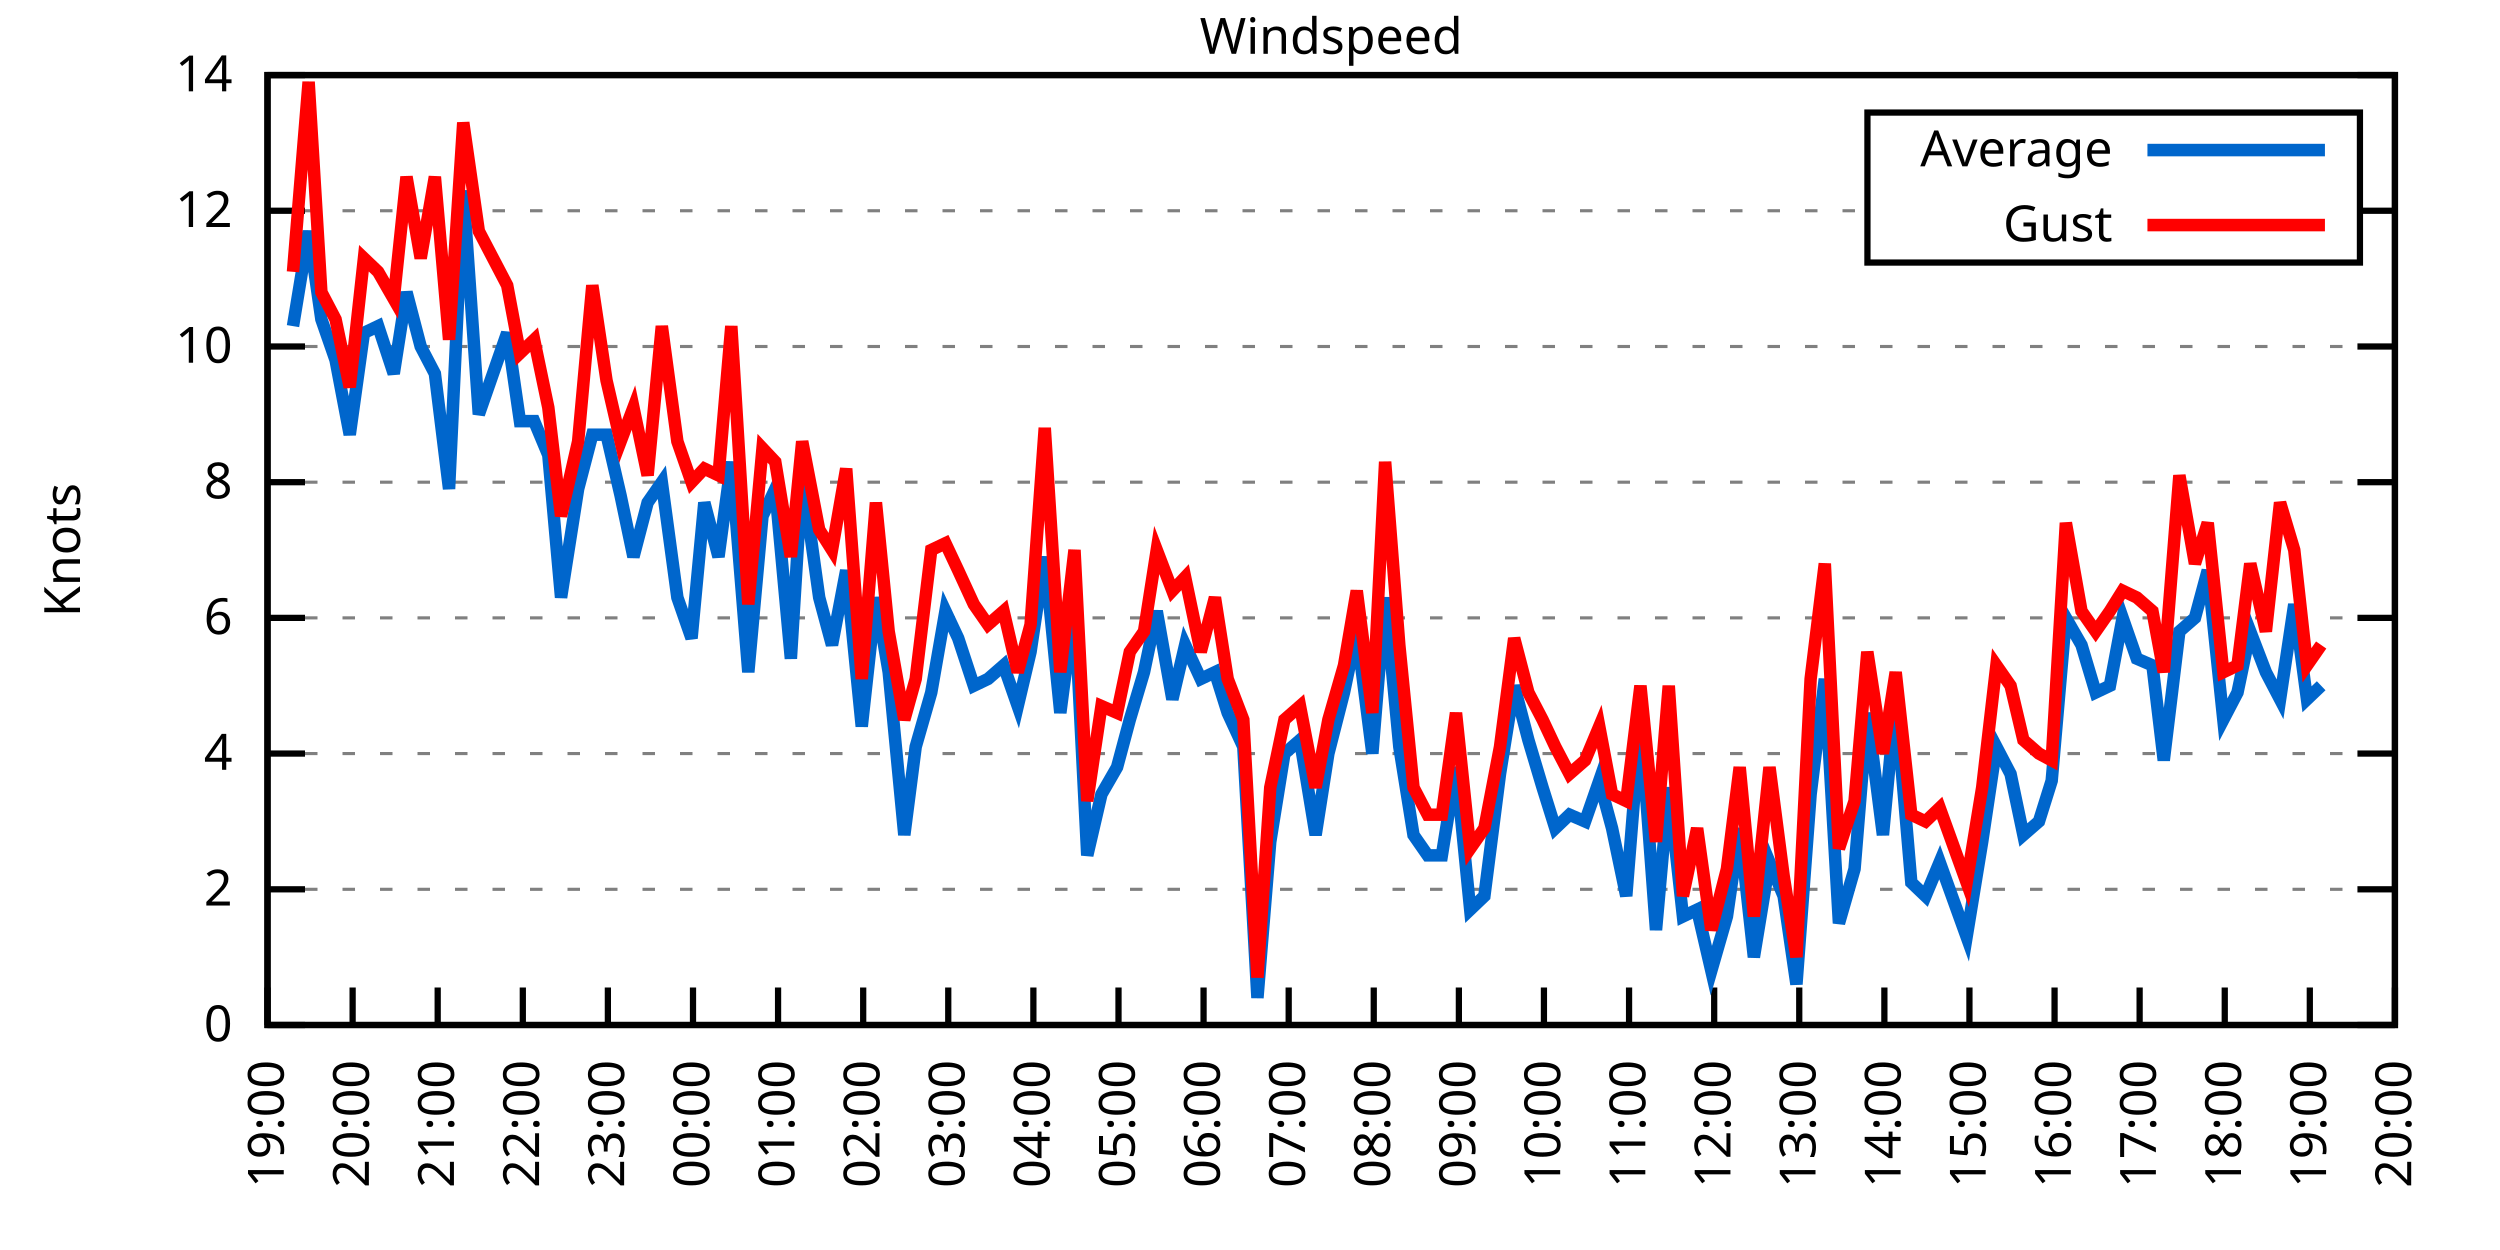
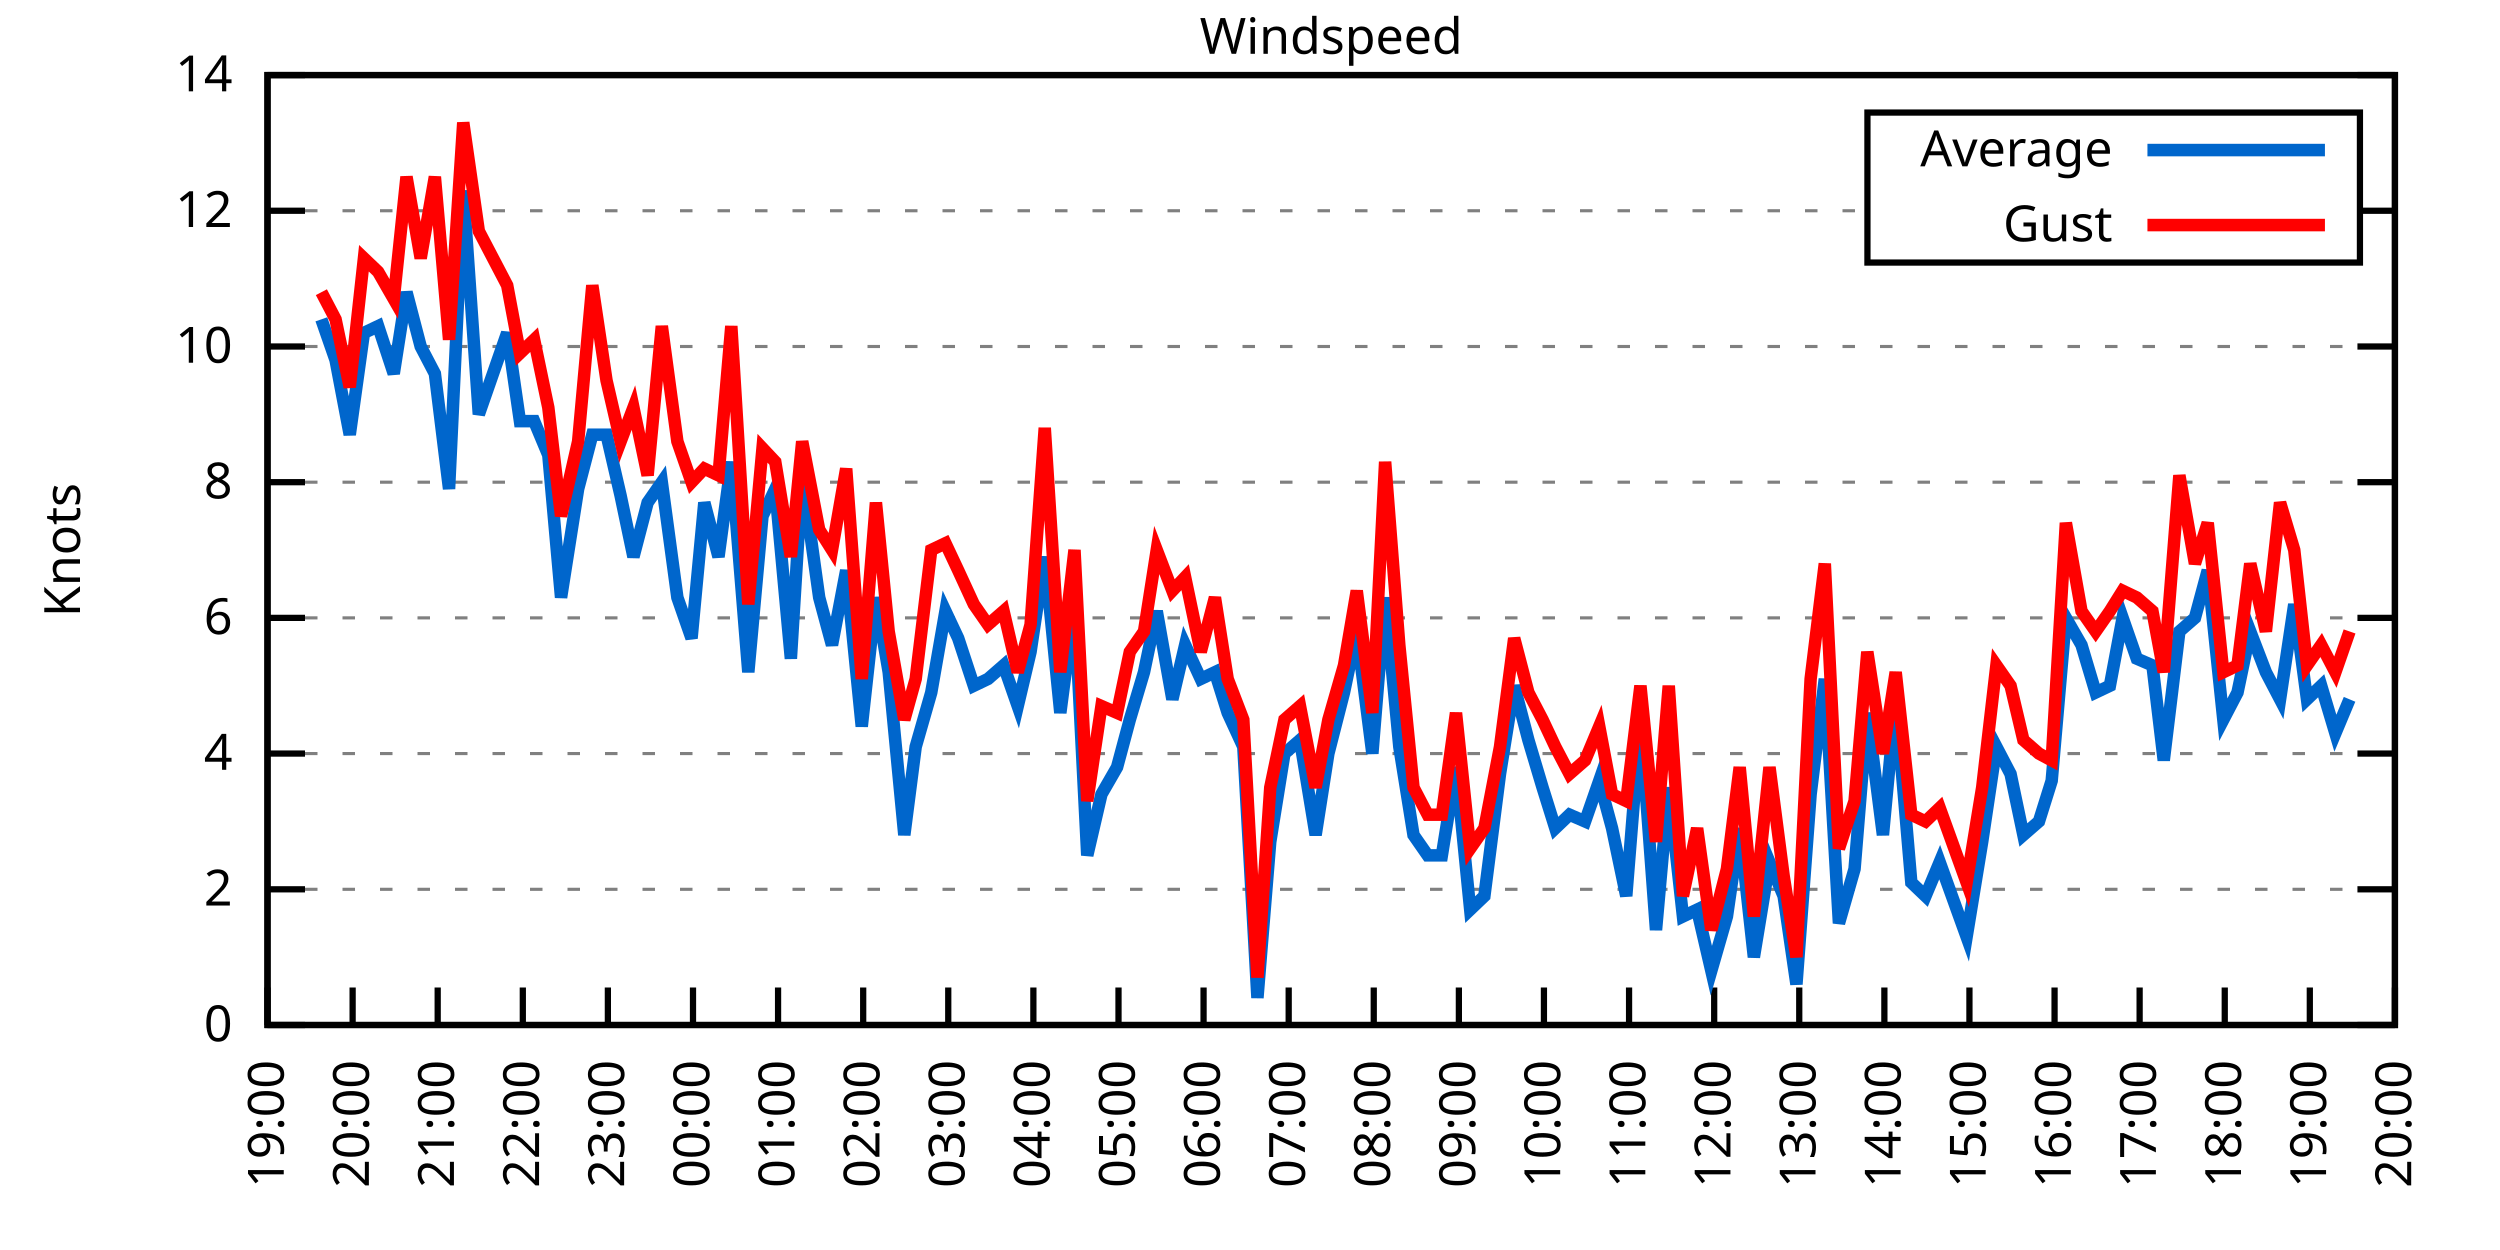
<svg xmlns="http://www.w3.org/2000/svg" xmlns:xlink="http://www.w3.org/1999/xlink" width="400" height="200" viewBox="0 0 400 200">
  <g id="gnuplot_canvas">
    <rect x="0" y="0" width="400" height="200" fill="none" />
    <defs>
      <circle id="gpDot" r="0.5" stroke-width="0.5" stroke="currentColor" />
      <path id="gpPt0" stroke-width="0.333" stroke="currentColor" d="M-1,0 h2 M0,-1 v2" />
      <path id="gpPt1" stroke-width="0.333" stroke="currentColor" d="M-1,-1 L1,1 M1,-1 L-1,1" />
      <path id="gpPt2" stroke-width="0.333" stroke="currentColor" d="M-1,0 L1,0 M0,-1 L0,1 M-1,-1 L1,1 M-1,1 L1,-1" />
      <rect id="gpPt3" stroke-width="0.333" stroke="currentColor" x="-1" y="-1" width="2" height="2" />
      <rect id="gpPt4" stroke-width="0.333" stroke="currentColor" fill="currentColor" x="-1" y="-1" width="2" height="2" />
      <circle id="gpPt5" stroke-width="0.333" stroke="currentColor" cx="0" cy="0" r="1" />
      <use xlink:href="#gpPt5" id="gpPt6" fill="currentColor" stroke="none" />
      <path id="gpPt7" stroke-width="0.333" stroke="currentColor" d="M0,-1.33 L-1.33,0.67 L1.33,0.67 z" />
      <use xlink:href="#gpPt7" id="gpPt8" fill="currentColor" stroke="none" />
      <use xlink:href="#gpPt7" id="gpPt9" stroke="currentColor" transform="rotate(180)" />
      <use xlink:href="#gpPt9" id="gpPt10" fill="currentColor" stroke="none" />
      <use xlink:href="#gpPt3" id="gpPt11" stroke="currentColor" transform="rotate(45)" />
      <use xlink:href="#gpPt11" id="gpPt12" fill="currentColor" stroke="none" />
      <path id="gpPt13" stroke-width="0.333" stroke="currentColor" d="M0,1.330 L1.265,0.411 L0.782,-1.067 L-0.782,-1.076 L-1.265,0.411 z" />
      <use xlink:href="#gpPt13" id="gpPt14" fill="currentColor" stroke="none" />
      <filter id="textbox" filterUnits="objectBoundingBox" x="0" y="0" height="1" width="1">
        <feFlood flood-color="white" flood-opacity="1" result="bgnd" />
        <feComposite in="SourceGraphic" in2="bgnd" operator="atop" />
      </filter>
      <filter id="greybox" filterUnits="objectBoundingBox" x="0" y="0" height="1" width="1">
        <feFlood flood-color="lightgrey" flood-opacity="1" result="grey" />
        <feComposite in="SourceGraphic" in2="grey" operator="atop" />
      </filter>
    </defs>
    <g fill="none" color="white" stroke="currentColor" stroke-width="1.00" stroke-linecap="butt" stroke-linejoin="miter">
</g>
    <g fill="none" color="black" stroke="currentColor" stroke-width="1.00" stroke-linecap="butt" stroke-linejoin="miter">
      <g stroke="none" shape-rendering="crispEdges">
        <polygon fill="rgb(255, 255, 255)" points="42.80,164.00 383.18,164.00 383.18,12.02 42.80,12.02 " />
      </g>
    </g>
    <g fill="none" color="black" stroke="currentColor" stroke-width="1.00" stroke-linecap="butt" stroke-linejoin="miter">
</g>
    <g fill="none" color="black" stroke="black" stroke-width="0.50" stroke-linecap="butt" stroke-linejoin="miter">
</g>
    <g fill="none" color="gray" stroke="currentColor" stroke-width="0.50" stroke-linecap="butt" stroke-linejoin="miter">
      <path stroke="gray" stroke-dasharray="2,4" class="gridline" d="M42.80,164.00 L383.19,164.00  " />
    </g>
    <g fill="none" color="gray" stroke="gray" stroke-width="1.00" stroke-linecap="butt" stroke-linejoin="miter">
</g>
    <g fill="none" color="black" stroke="currentColor" stroke-width="1.00" stroke-linecap="butt" stroke-linejoin="miter">
      <path stroke="black" d="M42.80,164.00 L48.80,164.00 M383.19,164.00 L377.19,164.00  " />
      <g transform="translate(37.20,166.60)" stroke="none" fill="black" font-family="Sans" font-size="8.00" text-anchor="end">
        <text>
          <tspan font-family="Sans"> 0</tspan>
        </text>
      </g>
    </g>
    <g fill="none" color="black" stroke="currentColor" stroke-width="1.00" stroke-linecap="butt" stroke-linejoin="miter">
</g>
    <g fill="none" color="black" stroke="black" stroke-width="0.50" stroke-linecap="butt" stroke-linejoin="miter">
</g>
    <g fill="none" color="gray" stroke="currentColor" stroke-width="0.50" stroke-linecap="butt" stroke-linejoin="miter">
      <path stroke="gray" stroke-dasharray="2,4" class="gridline" d="M42.80,142.29 L383.19,142.29  " />
    </g>
    <g fill="none" color="gray" stroke="gray" stroke-width="1.00" stroke-linecap="butt" stroke-linejoin="miter">
</g>
    <g fill="none" color="black" stroke="currentColor" stroke-width="1.00" stroke-linecap="butt" stroke-linejoin="miter">
      <path stroke="black" d="M42.80,142.29 L48.80,142.29 M383.19,142.29 L377.19,142.29  " />
      <g transform="translate(37.20,144.89)" stroke="none" fill="black" font-family="Sans" font-size="8.00" text-anchor="end">
        <text>
          <tspan font-family="Sans"> 2</tspan>
        </text>
      </g>
    </g>
    <g fill="none" color="black" stroke="currentColor" stroke-width="1.00" stroke-linecap="butt" stroke-linejoin="miter">
</g>
    <g fill="none" color="black" stroke="black" stroke-width="0.50" stroke-linecap="butt" stroke-linejoin="miter">
</g>
    <g fill="none" color="gray" stroke="currentColor" stroke-width="0.50" stroke-linecap="butt" stroke-linejoin="miter">
      <path stroke="gray" stroke-dasharray="2,4" class="gridline" d="M42.80,120.57 L383.19,120.57  " />
    </g>
    <g fill="none" color="gray" stroke="gray" stroke-width="1.00" stroke-linecap="butt" stroke-linejoin="miter">
</g>
    <g fill="none" color="black" stroke="currentColor" stroke-width="1.00" stroke-linecap="butt" stroke-linejoin="miter">
      <path stroke="black" d="M42.80,120.57 L48.80,120.57 M383.19,120.57 L377.19,120.57  " />
      <g transform="translate(37.20,123.17)" stroke="none" fill="black" font-family="Sans" font-size="8.00" text-anchor="end">
        <text>
          <tspan font-family="Sans"> 4</tspan>
        </text>
      </g>
    </g>
    <g fill="none" color="black" stroke="currentColor" stroke-width="1.00" stroke-linecap="butt" stroke-linejoin="miter">
</g>
    <g fill="none" color="black" stroke="black" stroke-width="0.50" stroke-linecap="butt" stroke-linejoin="miter">
</g>
    <g fill="none" color="gray" stroke="currentColor" stroke-width="0.50" stroke-linecap="butt" stroke-linejoin="miter">
      <path stroke="gray" stroke-dasharray="2,4" class="gridline" d="M42.80,98.86 L383.19,98.86  " />
    </g>
    <g fill="none" color="gray" stroke="gray" stroke-width="1.00" stroke-linecap="butt" stroke-linejoin="miter">
</g>
    <g fill="none" color="black" stroke="currentColor" stroke-width="1.00" stroke-linecap="butt" stroke-linejoin="miter">
      <path stroke="black" d="M42.80,98.86 L48.80,98.86 M383.19,98.86 L377.19,98.86  " />
      <g transform="translate(37.20,101.46)" stroke="none" fill="black" font-family="Sans" font-size="8.00" text-anchor="end">
        <text>
          <tspan font-family="Sans"> 6</tspan>
        </text>
      </g>
    </g>
    <g fill="none" color="black" stroke="currentColor" stroke-width="1.00" stroke-linecap="butt" stroke-linejoin="miter">
</g>
    <g fill="none" color="black" stroke="black" stroke-width="0.50" stroke-linecap="butt" stroke-linejoin="miter">
</g>
    <g fill="none" color="gray" stroke="currentColor" stroke-width="0.50" stroke-linecap="butt" stroke-linejoin="miter">
      <path stroke="gray" stroke-dasharray="2,4" class="gridline" d="M42.80,77.15 L383.19,77.15  " />
    </g>
    <g fill="none" color="gray" stroke="gray" stroke-width="1.00" stroke-linecap="butt" stroke-linejoin="miter">
</g>
    <g fill="none" color="black" stroke="currentColor" stroke-width="1.00" stroke-linecap="butt" stroke-linejoin="miter">
      <path stroke="black" d="M42.80,77.15 L48.80,77.15 M383.19,77.15 L377.19,77.15  " />
      <g transform="translate(37.20,79.75)" stroke="none" fill="black" font-family="Sans" font-size="8.00" text-anchor="end">
        <text>
          <tspan font-family="Sans"> 8</tspan>
        </text>
      </g>
    </g>
    <g fill="none" color="black" stroke="currentColor" stroke-width="1.00" stroke-linecap="butt" stroke-linejoin="miter">
</g>
    <g fill="none" color="black" stroke="black" stroke-width="0.50" stroke-linecap="butt" stroke-linejoin="miter">
</g>
    <g fill="none" color="gray" stroke="currentColor" stroke-width="0.50" stroke-linecap="butt" stroke-linejoin="miter">
      <path stroke="gray" stroke-dasharray="2,4" class="gridline" d="M42.80,55.44 L383.19,55.44  " />
    </g>
    <g fill="none" color="gray" stroke="gray" stroke-width="1.00" stroke-linecap="butt" stroke-linejoin="miter">
</g>
    <g fill="none" color="black" stroke="currentColor" stroke-width="1.00" stroke-linecap="butt" stroke-linejoin="miter">
      <path stroke="black" d="M42.80,55.44 L48.80,55.44 M383.19,55.44 L377.19,55.44  " />
      <g transform="translate(37.20,58.04)" stroke="none" fill="black" font-family="Sans" font-size="8.00" text-anchor="end">
        <text>
          <tspan font-family="Sans"> 10</tspan>
        </text>
      </g>
    </g>
    <g fill="none" color="black" stroke="currentColor" stroke-width="1.00" stroke-linecap="butt" stroke-linejoin="miter">
</g>
    <g fill="none" color="black" stroke="black" stroke-width="0.50" stroke-linecap="butt" stroke-linejoin="miter">
</g>
    <g fill="none" color="gray" stroke="currentColor" stroke-width="0.50" stroke-linecap="butt" stroke-linejoin="miter">
      <path stroke="gray" stroke-dasharray="2,4" class="gridline" d="M42.80,33.72 L298.79,33.72 M377.59,33.72 L383.19,33.72  " />
    </g>
    <g fill="none" color="gray" stroke="gray" stroke-width="1.00" stroke-linecap="butt" stroke-linejoin="miter">
</g>
    <g fill="none" color="black" stroke="currentColor" stroke-width="1.00" stroke-linecap="butt" stroke-linejoin="miter">
      <path stroke="black" d="M42.80,33.72 L48.80,33.72 M383.19,33.72 L377.19,33.72  " />
      <g transform="translate(37.20,36.32)" stroke="none" fill="black" font-family="Sans" font-size="8.00" text-anchor="end">
        <text>
          <tspan font-family="Sans"> 12</tspan>
        </text>
      </g>
    </g>
    <g fill="none" color="black" stroke="currentColor" stroke-width="1.00" stroke-linecap="butt" stroke-linejoin="miter">
</g>
    <g fill="none" color="black" stroke="black" stroke-width="0.50" stroke-linecap="butt" stroke-linejoin="miter">
</g>
    <g fill="none" color="gray" stroke="currentColor" stroke-width="0.50" stroke-linecap="butt" stroke-linejoin="miter">
      <path stroke="gray" stroke-dasharray="2,4" class="gridline" d="M42.80,12.01 L383.19,12.01  " />
    </g>
    <g fill="none" color="gray" stroke="gray" stroke-width="1.00" stroke-linecap="butt" stroke-linejoin="miter">
</g>
    <g fill="none" color="black" stroke="currentColor" stroke-width="1.00" stroke-linecap="butt" stroke-linejoin="miter">
      <path stroke="black" d="M42.80,12.01 L48.80,12.01 M383.19,12.01 L377.19,12.01  " />
      <g transform="translate(37.20,14.61)" stroke="none" fill="black" font-family="Sans" font-size="8.00" text-anchor="end">
        <text>
          <tspan font-family="Sans"> 14</tspan>
        </text>
      </g>
    </g>
    <g fill="none" color="black" stroke="currentColor" stroke-width="1.00" stroke-linecap="butt" stroke-linejoin="miter">
      <path stroke="black" d="M42.80,164.00 L42.80,158.00  " />
      <g transform="translate(45.40,169.60) rotate(270.00)" stroke="none" fill="black" font-family="Sans" font-size="8.00" text-anchor="end">
        <text>
          <tspan font-family="Sans">19:00</tspan>
        </text>
      </g>
    </g>
    <g fill="none" color="black" stroke="currentColor" stroke-width="1.00" stroke-linecap="butt" stroke-linejoin="miter">
      <path stroke="black" d="M56.42,164.00 L56.42,158.00  " />
      <g transform="translate(59.02,169.60) rotate(270.00)" stroke="none" fill="black" font-family="Sans" font-size="8.00" text-anchor="end">
        <text>
          <tspan font-family="Sans">20:00</tspan>
        </text>
      </g>
    </g>
    <g fill="none" color="black" stroke="currentColor" stroke-width="1.00" stroke-linecap="butt" stroke-linejoin="miter">
      <path stroke="black" d="M70.03,164.00 L70.03,158.00  " />
      <g transform="translate(72.63,169.60) rotate(270.00)" stroke="none" fill="black" font-family="Sans" font-size="8.00" text-anchor="end">
        <text>
          <tspan font-family="Sans">21:00</tspan>
        </text>
      </g>
    </g>
    <g fill="none" color="black" stroke="currentColor" stroke-width="1.00" stroke-linecap="butt" stroke-linejoin="miter">
      <path stroke="black" d="M83.65,164.00 L83.65,158.00  " />
      <g transform="translate(86.25,169.60) rotate(270.00)" stroke="none" fill="black" font-family="Sans" font-size="8.00" text-anchor="end">
        <text>
          <tspan font-family="Sans">22:00</tspan>
        </text>
      </g>
    </g>
    <g fill="none" color="black" stroke="currentColor" stroke-width="1.00" stroke-linecap="butt" stroke-linejoin="miter">
      <path stroke="black" d="M97.26,164.00 L97.26,158.00  " />
      <g transform="translate(99.86,169.60) rotate(270.00)" stroke="none" fill="black" font-family="Sans" font-size="8.00" text-anchor="end">
        <text>
          <tspan font-family="Sans">23:00</tspan>
        </text>
      </g>
    </g>
    <g fill="none" color="black" stroke="currentColor" stroke-width="1.00" stroke-linecap="butt" stroke-linejoin="miter">
      <path stroke="black" d="M110.88,164.00 L110.88,158.00  " />
      <g transform="translate(113.48,169.60) rotate(270.00)" stroke="none" fill="black" font-family="Sans" font-size="8.00" text-anchor="end">
        <text>
          <tspan font-family="Sans">00:00</tspan>
        </text>
      </g>
    </g>
    <g fill="none" color="black" stroke="currentColor" stroke-width="1.00" stroke-linecap="butt" stroke-linejoin="miter">
      <path stroke="black" d="M124.49,164.00 L124.49,158.00  " />
      <g transform="translate(127.09,169.60) rotate(270.00)" stroke="none" fill="black" font-family="Sans" font-size="8.00" text-anchor="end">
        <text>
          <tspan font-family="Sans">01:00</tspan>
        </text>
      </g>
    </g>
    <g fill="none" color="black" stroke="currentColor" stroke-width="1.00" stroke-linecap="butt" stroke-linejoin="miter">
      <path stroke="black" d="M138.11,164.00 L138.11,158.00  " />
      <g transform="translate(140.71,169.60) rotate(270.00)" stroke="none" fill="black" font-family="Sans" font-size="8.00" text-anchor="end">
        <text>
          <tspan font-family="Sans">02:00</tspan>
        </text>
      </g>
    </g>
    <g fill="none" color="black" stroke="currentColor" stroke-width="1.00" stroke-linecap="butt" stroke-linejoin="miter">
      <path stroke="black" d="M151.72,164.00 L151.72,158.00  " />
      <g transform="translate(154.32,169.60) rotate(270.00)" stroke="none" fill="black" font-family="Sans" font-size="8.00" text-anchor="end">
        <text>
          <tspan font-family="Sans">03:00</tspan>
        </text>
      </g>
    </g>
    <g fill="none" color="black" stroke="currentColor" stroke-width="1.00" stroke-linecap="butt" stroke-linejoin="miter">
      <path stroke="black" d="M165.34,164.00 L165.34,158.00  " />
      <g transform="translate(167.94,169.60) rotate(270.00)" stroke="none" fill="black" font-family="Sans" font-size="8.00" text-anchor="end">
        <text>
          <tspan font-family="Sans">04:00</tspan>
        </text>
      </g>
    </g>
    <g fill="none" color="black" stroke="currentColor" stroke-width="1.00" stroke-linecap="butt" stroke-linejoin="miter">
      <path stroke="black" d="M178.96,164.00 L178.96,158.00  " />
      <g transform="translate(181.56,169.60) rotate(270.00)" stroke="none" fill="black" font-family="Sans" font-size="8.00" text-anchor="end">
        <text>
          <tspan font-family="Sans">05:00</tspan>
        </text>
      </g>
    </g>
    <g fill="none" color="black" stroke="currentColor" stroke-width="1.00" stroke-linecap="butt" stroke-linejoin="miter">
      <path stroke="black" d="M192.57,164.00 L192.57,158.00  " />
      <g transform="translate(195.17,169.60) rotate(270.00)" stroke="none" fill="black" font-family="Sans" font-size="8.00" text-anchor="end">
        <text>
          <tspan font-family="Sans">06:00</tspan>
        </text>
      </g>
    </g>
    <g fill="none" color="black" stroke="currentColor" stroke-width="1.00" stroke-linecap="butt" stroke-linejoin="miter">
      <path stroke="black" d="M206.19,164.00 L206.19,158.00  " />
      <g transform="translate(208.79,169.60) rotate(270.00)" stroke="none" fill="black" font-family="Sans" font-size="8.00" text-anchor="end">
        <text>
          <tspan font-family="Sans">07:00</tspan>
        </text>
      </g>
    </g>
    <g fill="none" color="black" stroke="currentColor" stroke-width="1.00" stroke-linecap="butt" stroke-linejoin="miter">
      <path stroke="black" d="M219.80,164.00 L219.80,158.00  " />
      <g transform="translate(222.40,169.60) rotate(270.00)" stroke="none" fill="black" font-family="Sans" font-size="8.00" text-anchor="end">
        <text>
          <tspan font-family="Sans">08:00</tspan>
        </text>
      </g>
    </g>
    <g fill="none" color="black" stroke="currentColor" stroke-width="1.00" stroke-linecap="butt" stroke-linejoin="miter">
      <path stroke="black" d="M233.42,164.00 L233.42,158.00  " />
      <g transform="translate(236.02,169.60) rotate(270.00)" stroke="none" fill="black" font-family="Sans" font-size="8.00" text-anchor="end">
        <text>
          <tspan font-family="Sans">09:00</tspan>
        </text>
      </g>
    </g>
    <g fill="none" color="black" stroke="currentColor" stroke-width="1.00" stroke-linecap="butt" stroke-linejoin="miter">
      <path stroke="black" d="M247.03,164.00 L247.03,158.00  " />
      <g transform="translate(249.63,169.60) rotate(270.00)" stroke="none" fill="black" font-family="Sans" font-size="8.00" text-anchor="end">
        <text>
          <tspan font-family="Sans">10:00</tspan>
        </text>
      </g>
    </g>
    <g fill="none" color="black" stroke="currentColor" stroke-width="1.00" stroke-linecap="butt" stroke-linejoin="miter">
      <path stroke="black" d="M260.65,164.00 L260.65,158.00  " />
      <g transform="translate(263.25,169.60) rotate(270.00)" stroke="none" fill="black" font-family="Sans" font-size="8.00" text-anchor="end">
        <text>
          <tspan font-family="Sans">11:00</tspan>
        </text>
      </g>
    </g>
    <g fill="none" color="black" stroke="currentColor" stroke-width="1.00" stroke-linecap="butt" stroke-linejoin="miter">
      <path stroke="black" d="M274.27,164.00 L274.27,158.00  " />
      <g transform="translate(276.87,169.60) rotate(270.00)" stroke="none" fill="black" font-family="Sans" font-size="8.00" text-anchor="end">
        <text>
          <tspan font-family="Sans">12:00</tspan>
        </text>
      </g>
    </g>
    <g fill="none" color="black" stroke="currentColor" stroke-width="1.00" stroke-linecap="butt" stroke-linejoin="miter">
      <path stroke="black" d="M287.88,164.00 L287.88,158.00  " />
      <g transform="translate(290.48,169.60) rotate(270.00)" stroke="none" fill="black" font-family="Sans" font-size="8.00" text-anchor="end">
        <text>
          <tspan font-family="Sans">13:00</tspan>
        </text>
      </g>
    </g>
    <g fill="none" color="black" stroke="currentColor" stroke-width="1.00" stroke-linecap="butt" stroke-linejoin="miter">
      <path stroke="black" d="M301.50,164.00 L301.50,158.00  " />
      <g transform="translate(304.10,169.60) rotate(270.00)" stroke="none" fill="black" font-family="Sans" font-size="8.00" text-anchor="end">
        <text>
          <tspan font-family="Sans">14:00</tspan>
        </text>
      </g>
    </g>
    <g fill="none" color="black" stroke="currentColor" stroke-width="1.00" stroke-linecap="butt" stroke-linejoin="miter">
      <path stroke="black" d="M315.11,164.00 L315.11,158.00  " />
      <g transform="translate(317.71,169.60) rotate(270.00)" stroke="none" fill="black" font-family="Sans" font-size="8.00" text-anchor="end">
        <text>
          <tspan font-family="Sans">15:00</tspan>
        </text>
      </g>
    </g>
    <g fill="none" color="black" stroke="currentColor" stroke-width="1.00" stroke-linecap="butt" stroke-linejoin="miter">
      <path stroke="black" d="M328.73,164.00 L328.73,158.00  " />
      <g transform="translate(331.33,169.60) rotate(270.00)" stroke="none" fill="black" font-family="Sans" font-size="8.00" text-anchor="end">
        <text>
          <tspan font-family="Sans">16:00</tspan>
        </text>
      </g>
    </g>
    <g fill="none" color="black" stroke="currentColor" stroke-width="1.00" stroke-linecap="butt" stroke-linejoin="miter">
      <path stroke="black" d="M342.34,164.00 L342.34,158.00  " />
      <g transform="translate(344.94,169.60) rotate(270.00)" stroke="none" fill="black" font-family="Sans" font-size="8.00" text-anchor="end">
        <text>
          <tspan font-family="Sans">17:00</tspan>
        </text>
      </g>
    </g>
    <g fill="none" color="black" stroke="currentColor" stroke-width="1.00" stroke-linecap="butt" stroke-linejoin="miter">
      <path stroke="black" d="M355.96,164.00 L355.96,158.00  " />
      <g transform="translate(358.56,169.60) rotate(270.00)" stroke="none" fill="black" font-family="Sans" font-size="8.00" text-anchor="end">
        <text>
          <tspan font-family="Sans">18:00</tspan>
        </text>
      </g>
    </g>
    <g fill="none" color="black" stroke="currentColor" stroke-width="1.00" stroke-linecap="butt" stroke-linejoin="miter">
      <path stroke="black" d="M369.57,164.00 L369.57,158.00  " />
      <g transform="translate(372.17,169.60) rotate(270.00)" stroke="none" fill="black" font-family="Sans" font-size="8.00" text-anchor="end">
        <text>
          <tspan font-family="Sans">19:00</tspan>
        </text>
      </g>
    </g>
    <g fill="none" color="black" stroke="currentColor" stroke-width="1.00" stroke-linecap="butt" stroke-linejoin="miter">
      <path stroke="black" d="M383.19,164.00 L383.19,158.00  " />
      <g transform="translate(385.79,169.60) rotate(270.00)" stroke="none" fill="black" font-family="Sans" font-size="8.00" text-anchor="end">
        <text>
          <tspan font-family="Sans">20:00</tspan>
        </text>
      </g>
    </g>
    <g fill="none" color="black" stroke="currentColor" stroke-width="1.00" stroke-linecap="butt" stroke-linejoin="miter">
</g>
    <g fill="none" color="black" stroke="currentColor" stroke-width="1.00" stroke-linecap="butt" stroke-linejoin="miter">
      <path stroke="black" d="M42.80,12.01 L42.80,164.00 L383.19,164.00 L383.19,12.01 L42.80,12.01 Z  " />
    </g>
    <g fill="none" color="black" stroke="currentColor" stroke-width="1.00" stroke-linecap="butt" stroke-linejoin="miter">
</g>
    <g fill="none" color="black" stroke="currentColor" stroke-width="1.00" stroke-linecap="butt" stroke-linejoin="miter">
      <path stroke="black" d="M298.79,42.01 L298.79,18.01 L377.59,18.01 L377.59,42.01 L298.79,42.01 Z  " />
    </g>
    <g id="Windspeed_plot_1">
      <g fill="none" color="white" stroke="black" stroke-width="2.00" stroke-linecap="butt" stroke-linejoin="miter">
</g>
      <g fill="none" color="black" stroke="currentColor" stroke-width="2.00" stroke-linecap="butt" stroke-linejoin="miter">
        <g transform="translate(337.99,26.61)" stroke="none" fill="black" font-family="Sans" font-size="8.00" text-anchor="end">
          <text>
            <tspan font-family="Sans">Average</tspan>
          </text>
        </g>
      </g>
      <g fill="none" color="black" stroke="currentColor" stroke-width="2.00" stroke-linecap="butt" stroke-linejoin="miter">
-         <path stroke="rgb(  0, 102, 204)" d="M343.59,24.01 L371.99,24.01 M46.88,52.18 L49.38,36.98 L51.42,51.09 L53.69,57.61 L55.96,69.55 L58.23,53.26   L60.50,52.18 L63.00,59.78 L65.04,46.75 L67.31,55.44 L69.58,59.78 L71.85,78.23 L74.12,30.47 L76.61,66.29   L78.88,59.78 L81.15,53.26 L83.19,67.38 L85.46,67.38 L87.73,72.81 L89.77,95.60 L92.50,78.23 L94.77,69.55   L97.04,69.55 L99.30,79.32 L101.35,89.09 L103.62,80.41 L105.89,77.15 L108.38,95.60 L110.65,102.12 L112.69,80.41   L114.96,89.09 L117.01,73.89 L119.73,107.55 L122.00,82.58 L124.04,78.23 L126.54,105.38 L128.35,76.06 L131.07,95.60   L133.12,103.20 L135.39,91.26 L137.88,116.23 L140.15,95.60 L142.19,107.55 L144.69,133.60 L146.51,119.49 L149.00,110.80   L151.27,97.78 L153.31,102.12 L155.81,109.72 L158.08,108.63 L160.57,106.46 L162.84,112.97 L164.89,104.29 L167.16,89.09   L169.65,114.06 L171.92,96.69 L173.96,136.86 L176.23,127.09 L178.73,122.75 L180.77,115.15 L183.04,107.55 L185.08,97.78   L187.58,111.89 L189.62,103.20 L192.12,108.63 L194.39,107.55 L196.43,114.06 L198.93,119.49 L201.19,159.66 L203.24,134.69   L205.51,120.57 L208.00,118.40 L210.50,133.60 L212.54,120.57 L215.04,110.80 L217.08,101.03 L219.58,120.57 L221.62,95.60   L223.89,119.49 L226.16,133.60 L228.43,136.86 L230.70,136.86 L232.96,122.75 L235.23,145.54 L237.50,143.37 L240.00,123.83   L242.27,109.72 L244.54,118.40 L246.81,126.00 L248.85,132.52 L251.12,130.35 L253.61,131.43 L255.88,124.92 L257.93,132.52   L260.20,143.37 L262.47,115.15 L264.96,148.80 L267.00,126.00 L269.27,146.63 L271.54,145.54 L273.81,155.31 L276.31,146.63   L278.35,132.52 L280.62,153.14 L283.12,137.94 L285.38,143.37 L287.43,157.49 L289.70,127.09 L291.97,108.63 L294.23,147.72   L296.73,139.03 L298.77,114.06 L301.27,133.60 L303.31,111.89 L305.81,141.20 L308.08,143.37 L310.35,137.94 L314.66,149.89   L317.15,134.69 L319.42,119.49 L321.69,123.83 L323.74,133.60 L326.23,131.43 L328.27,124.92 L330.54,98.86 L333.04,103.20   L335.31,110.80 L337.58,109.72 L339.62,98.86 L341.89,105.38 L344.39,106.46 L346.20,121.66 L348.70,101.03 L351.19,98.86   L353.24,91.26 L355.73,115.15 L358.00,110.80 L360.04,101.03 L362.54,107.55 L364.81,111.89 L367.08,96.69 L369.12,111.89   L371.39,109.72  " />
+         <path stroke="rgb(  0, 102, 204)" d="M343.59,24.01 L371.99,24.01 M51.42,51.09 L53.69,57.61 L55.96,69.55 L58.23,53.26 L60.50,52.18 L63.00,59.78   L65.04,46.75 L67.31,55.44 L69.58,59.78 L71.85,78.23 L74.12,30.47 L76.61,66.29 L78.88,59.78 L81.15,53.26   L83.19,67.38 L85.46,67.38 L87.73,72.81 L89.77,95.60 L92.50,78.23 L94.77,69.55 L97.04,69.55 L99.30,79.32   L101.35,89.09 L103.62,80.41 L105.89,77.15 L108.38,95.60 L110.65,102.12 L112.69,80.41 L114.96,89.09 L117.01,73.89   L119.73,107.55 L122.00,82.58 L124.04,78.23 L126.54,105.38 L128.35,76.06 L131.07,95.60 L133.12,103.20 L135.39,91.26   L137.88,116.23 L140.15,95.60 L142.19,107.55 L144.69,133.60 L146.51,119.49 L149.00,110.80 L151.27,97.78 L153.31,102.12   L155.81,109.72 L158.08,108.63 L160.57,106.46 L162.84,112.97 L164.89,104.29 L167.16,89.09 L169.65,114.06 L171.92,96.69   L173.96,136.86 L176.23,127.09 L178.73,122.75 L180.77,115.15 L183.04,107.55 L185.08,97.78 L187.58,111.89 L189.62,103.20   L192.12,108.63 L194.39,107.55 L196.43,114.06 L198.93,119.49 L201.19,159.66 L203.24,134.69 L205.51,120.57 L208.00,118.40   L210.50,133.60 L212.54,120.57 L215.04,110.80 L217.08,101.03 L219.58,120.57 L221.62,95.60 L223.89,119.49 L226.16,133.60   L228.43,136.86 L230.70,136.86 L232.96,122.75 L235.23,145.54 L237.50,143.37 L240.00,123.83 L242.27,109.72 L244.54,118.40   L246.81,126.00 L248.85,132.52 L251.12,130.35 L253.61,131.43 L255.88,124.92 L257.93,132.52 L260.20,143.37 L262.47,115.15   L264.96,148.80 L267.00,126.00 L269.27,146.63 L271.54,145.54 L273.81,155.31 L276.31,146.63 L278.35,132.52 L280.62,153.14   L283.12,137.94 L285.38,143.37 L287.43,157.49 L289.70,127.09 L291.97,108.63 L294.23,147.72 L296.73,139.03 L298.77,114.06   L301.27,133.60 L303.31,111.89 L305.81,141.20 L308.08,143.37 L310.35,137.94 L314.66,149.89 L317.15,134.69 L319.42,119.49   L321.69,123.83 L323.74,133.60 L326.23,131.43 L328.27,124.92 L330.54,98.86 L333.04,103.20 L335.31,110.80 L337.58,109.72   L339.62,98.86 L341.89,105.38 L344.39,106.46 L346.20,121.66 L348.70,101.03 L351.19,98.86 L353.24,91.26 L355.73,115.15   L358.00,110.80 L360.04,101.03 L362.54,107.55 L364.81,111.89 L367.08,96.69 L369.12,111.89 L371.39,109.72 L373.66,117.32   L375.93,111.89  " />
      </g>
    </g>
    <g id="Windspeed_plot_2">
      <g fill="none" color="black" stroke="currentColor" stroke-width="2.00" stroke-linecap="butt" stroke-linejoin="miter">
        <g transform="translate(337.99,38.61)" stroke="none" fill="black" font-family="Sans" font-size="8.00" text-anchor="end">
          <text>
            <tspan font-family="Sans">Gust</tspan>
          </text>
        </g>
      </g>
      <g fill="none" color="black" stroke="currentColor" stroke-width="2.00" stroke-linecap="butt" stroke-linejoin="miter">
-         <path stroke="rgb(255,   0,   0)" d="M343.59,36.01 L371.99,36.01 M46.88,43.49 L49.38,13.10 L51.42,46.75 L53.69,51.09 L55.96,61.95 L58.23,41.32   L60.50,43.49 L63.00,47.84 L65.04,28.29 L67.31,41.32 L69.58,28.29 L71.85,54.35 L74.12,19.61 L76.61,36.98   L78.88,41.32 L81.15,45.66 L83.19,56.52 L85.46,54.35 L87.73,65.21 L89.77,82.58 L92.50,70.63 L94.77,45.66   L97.04,60.86 L99.30,70.63 L101.35,65.21 L103.62,76.06 L105.89,52.18 L108.38,70.63 L110.65,77.15 L112.69,74.98   L114.96,76.06 L117.01,52.18 L119.73,96.69 L122.00,71.72 L124.04,73.89 L126.54,89.09 L128.35,70.63 L131.07,84.75   L133.12,88.00 L135.39,74.98 L137.88,108.63 L140.15,80.41 L142.19,101.03 L144.69,115.15 L146.51,108.63 L149.00,88.00   L151.27,86.92 L153.31,91.26 L155.81,96.69 L158.08,99.95 L160.57,97.78 L162.84,107.55 L164.89,99.95 L167.16,68.46   L169.65,107.55 L171.92,88.00 L173.96,128.17 L176.23,112.97 L178.73,114.06 L180.77,104.29 L183.04,101.03 L185.08,88.00   L187.58,94.52 L189.62,92.35 L192.12,104.29 L194.39,95.60 L196.43,108.63 L198.93,115.15 L201.19,156.40 L203.24,126.00   L205.51,115.15 L208.00,112.97 L210.50,126.00 L212.54,115.15 L215.04,106.46 L217.08,94.52 L219.58,114.06 L221.62,73.89   L223.89,103.20 L226.16,126.00 L228.43,130.35 L230.70,130.35 L232.96,114.06 L235.23,135.77 L237.50,132.52 L240.00,119.49   L242.27,102.12 L244.54,110.80 L246.81,115.15 L248.85,119.49 L251.12,123.83 L253.61,121.66 L255.88,116.23 L257.93,127.09   L260.20,128.17 L262.47,109.72 L264.96,134.69 L267.00,109.72 L269.27,143.37 L271.54,132.52 L273.81,148.80 L276.31,139.03   L278.35,122.75 L280.62,146.63 L283.12,122.75 L285.38,140.12 L287.43,153.14 L289.70,108.63 L291.97,90.18 L294.23,135.77   L296.73,128.17 L298.77,104.29 L301.27,120.57 L303.31,107.55 L305.81,130.35 L308.08,131.43 L310.35,129.26 L314.66,141.20   L317.15,126.00 L319.42,106.46 L321.69,109.72 L323.74,118.40 L326.23,120.57 L328.27,121.66 L330.54,83.66 L333.04,97.78   L335.31,101.03 L337.58,97.78 L339.62,94.52 L341.89,95.60 L344.39,97.78 L346.20,107.55 L348.70,76.06 L351.19,90.18   L353.24,83.66 L355.73,107.55 L358.00,106.46 L360.04,90.18 L362.54,101.03 L364.81,80.41 L367.08,88.00 L369.12,106.46   L371.39,103.20  " />
+         <path stroke="rgb(255,   0,   0)" d="M343.59,36.01 L371.99,36.01 M51.42,46.75 L53.69,51.09 L55.96,61.95 L58.23,41.32 L60.50,43.49 L63.00,47.84   L65.04,28.29 L67.31,41.32 L69.58,28.29 L71.85,54.35 L74.12,19.61 L76.61,36.98 L78.88,41.32 L81.15,45.66   L83.19,56.52 L85.46,54.35 L87.73,65.21 L89.77,82.58 L92.50,70.63 L94.77,45.66 L97.04,60.86 L99.30,70.63   L101.35,65.21 L103.62,76.06 L105.89,52.18 L108.38,70.63 L110.65,77.15 L112.69,74.98 L114.96,76.06 L117.01,52.18   L119.73,96.69 L122.00,71.72 L124.04,73.89 L126.54,89.09 L128.35,70.63 L131.07,84.75 L133.12,88.00 L135.39,74.98   L137.88,108.63 L140.15,80.41 L142.19,101.03 L144.69,115.15 L146.51,108.63 L149.00,88.00 L151.27,86.92 L153.31,91.26   L155.81,96.69 L158.08,99.95 L160.57,97.78 L162.84,107.55 L164.89,99.95 L167.16,68.46 L169.65,107.55 L171.92,88.00   L173.96,128.17 L176.23,112.97 L178.73,114.06 L180.77,104.29 L183.04,101.03 L185.08,88.00 L187.58,94.52 L189.62,92.35   L192.12,104.29 L194.39,95.60 L196.43,108.63 L198.93,115.15 L201.19,156.40 L203.24,126.00 L205.51,115.15 L208.00,112.97   L210.50,126.00 L212.54,115.15 L215.04,106.46 L217.08,94.52 L219.58,114.06 L221.62,73.89 L223.89,103.20 L226.16,126.00   L228.43,130.35 L230.70,130.35 L232.96,114.06 L235.23,135.77 L237.50,132.52 L240.00,119.49 L242.27,102.12 L244.54,110.80   L246.81,115.15 L248.85,119.49 L251.12,123.83 L253.61,121.66 L255.88,116.23 L257.93,127.09 L260.20,128.17 L262.47,109.72   L264.96,134.69 L267.00,109.72 L269.27,143.37 L271.54,132.52 L273.81,148.80 L276.31,139.03 L278.35,122.75 L280.62,146.63   L283.12,122.75 L285.38,140.12 L287.43,153.14 L289.70,108.63 L291.97,90.18 L294.23,135.77 L296.73,128.17 L298.77,104.29   L301.27,120.57 L303.31,107.55 L305.81,130.35 L308.08,131.43 L310.35,129.26 L314.66,141.20 L317.15,126.00 L319.42,106.46   L321.69,109.72 L323.74,118.40 L326.23,120.57 L328.27,121.66 L330.54,83.66 L333.04,97.78 L335.31,101.03 L337.58,97.78   L339.62,94.52 L341.89,95.60 L344.39,97.78 L346.20,107.55 L348.70,76.06 L351.19,90.18 L353.24,83.66 L355.73,107.55   L358.00,106.46 L360.04,90.18 L362.54,101.03 L364.81,80.41 L367.08,88.00 L369.12,106.46 L371.39,103.20 L373.66,107.55   L375.93,101.03  " />
      </g>
    </g>
    <g fill="none" color="black" stroke="currentColor" stroke-width="2.00" stroke-linecap="butt" stroke-linejoin="miter">
</g>
    <g fill="none" color="black" stroke="black" stroke-width="1.00" stroke-linecap="butt" stroke-linejoin="miter">
</g>
    <g fill="none" color="black" stroke="currentColor" stroke-width="1.00" stroke-linecap="butt" stroke-linejoin="miter">
      <path stroke="black" d="M42.80,12.01 L42.80,164.00 L383.19,164.00 L383.19,12.01 L42.80,12.01 Z  " />
      <g transform="translate(12.80,88.01) rotate(270.00)" stroke="none" fill="black" font-family="Sans" font-size="8.00" text-anchor="middle">
        <text>
          <tspan font-family="Sans">Knots</tspan>
        </text>
      </g>
    </g>
    <g fill="none" color="black" stroke="currentColor" stroke-width="1.00" stroke-linecap="butt" stroke-linejoin="miter">
</g>
    <g fill="none" color="black" stroke="currentColor" stroke-width="1.00" stroke-linecap="butt" stroke-linejoin="miter">
      <g transform="translate(212.99,8.61)" stroke="none" fill="black" font-family="Sans" font-size="8.00" text-anchor="middle">
        <text>
          <tspan font-family="Sans">Windspeed</tspan>
        </text>
      </g>
    </g>
    <g fill="none" color="black" stroke="currentColor" stroke-width="1.00" stroke-linecap="butt" stroke-linejoin="miter">
</g>
  </g>
</svg>
